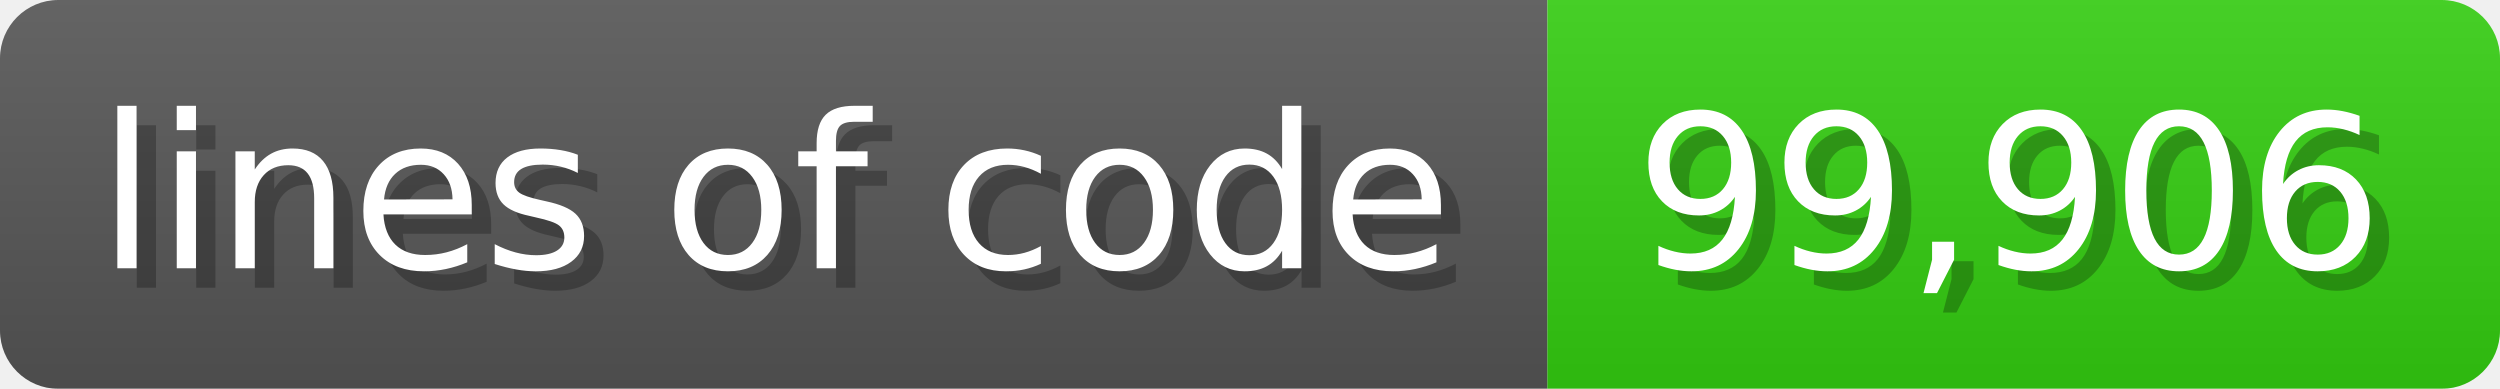
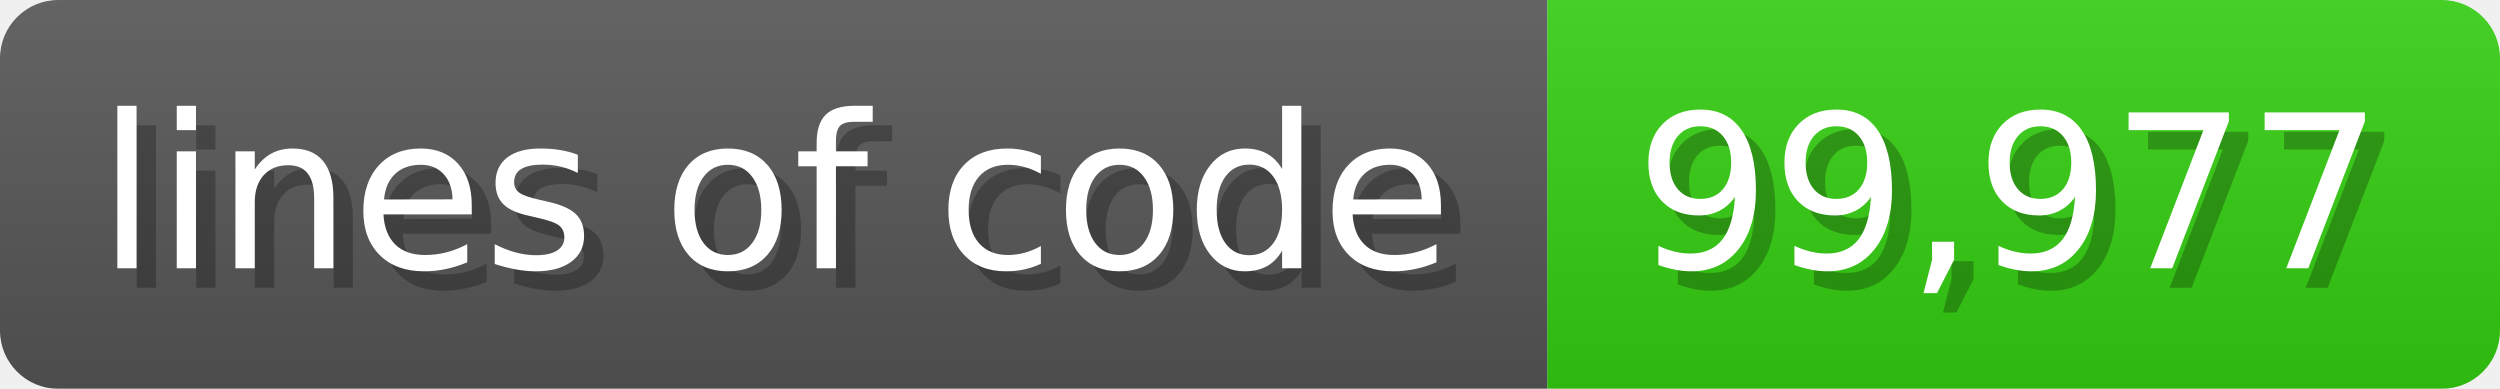
<svg xmlns="http://www.w3.org/2000/svg" width="128.6" height="20" viewBox="0 0 1286 200">
  <linearGradient id="a" x2="0" y2="100%">
    <stop offset="0" stop-opacity=".1" stop-color="#EEE" />
    <stop offset="1" stop-opacity=".1" />
  </linearGradient>
  <mask id="m">
    <rect width="1286" height="200" rx="30" fill="#FFF" />
  </mask>
  <g mask="url(#m)">
    <rect width="796" height="200" fill="#555" />
    <rect width="490" height="200" fill="#3C1" x="796" />
    <rect width="1286" height="200" fill="url(#a)" />
  </g>
  <g fill="#fff" text-anchor="start" font-family="Verdana,DejaVu Sans,sans-serif" font-size="110">
    <text x="60" y="148" textLength="696" fill="#000" opacity="0.25">lines of code</text>
    <text x="50" y="138" textLength="696">lines of code</text>
-     <text x="851" y="148" textLength="390" fill="#000" opacity="0.25">99,906</text>
-     <text x="841" y="138" textLength="390">99,906</text>
+     <text x="851" y="148" textLength="390" fill="#000" opacity="0.25">99,977</text>
+     <text x="841" y="138" textLength="390">99,977</text>
  </g>
</svg>
